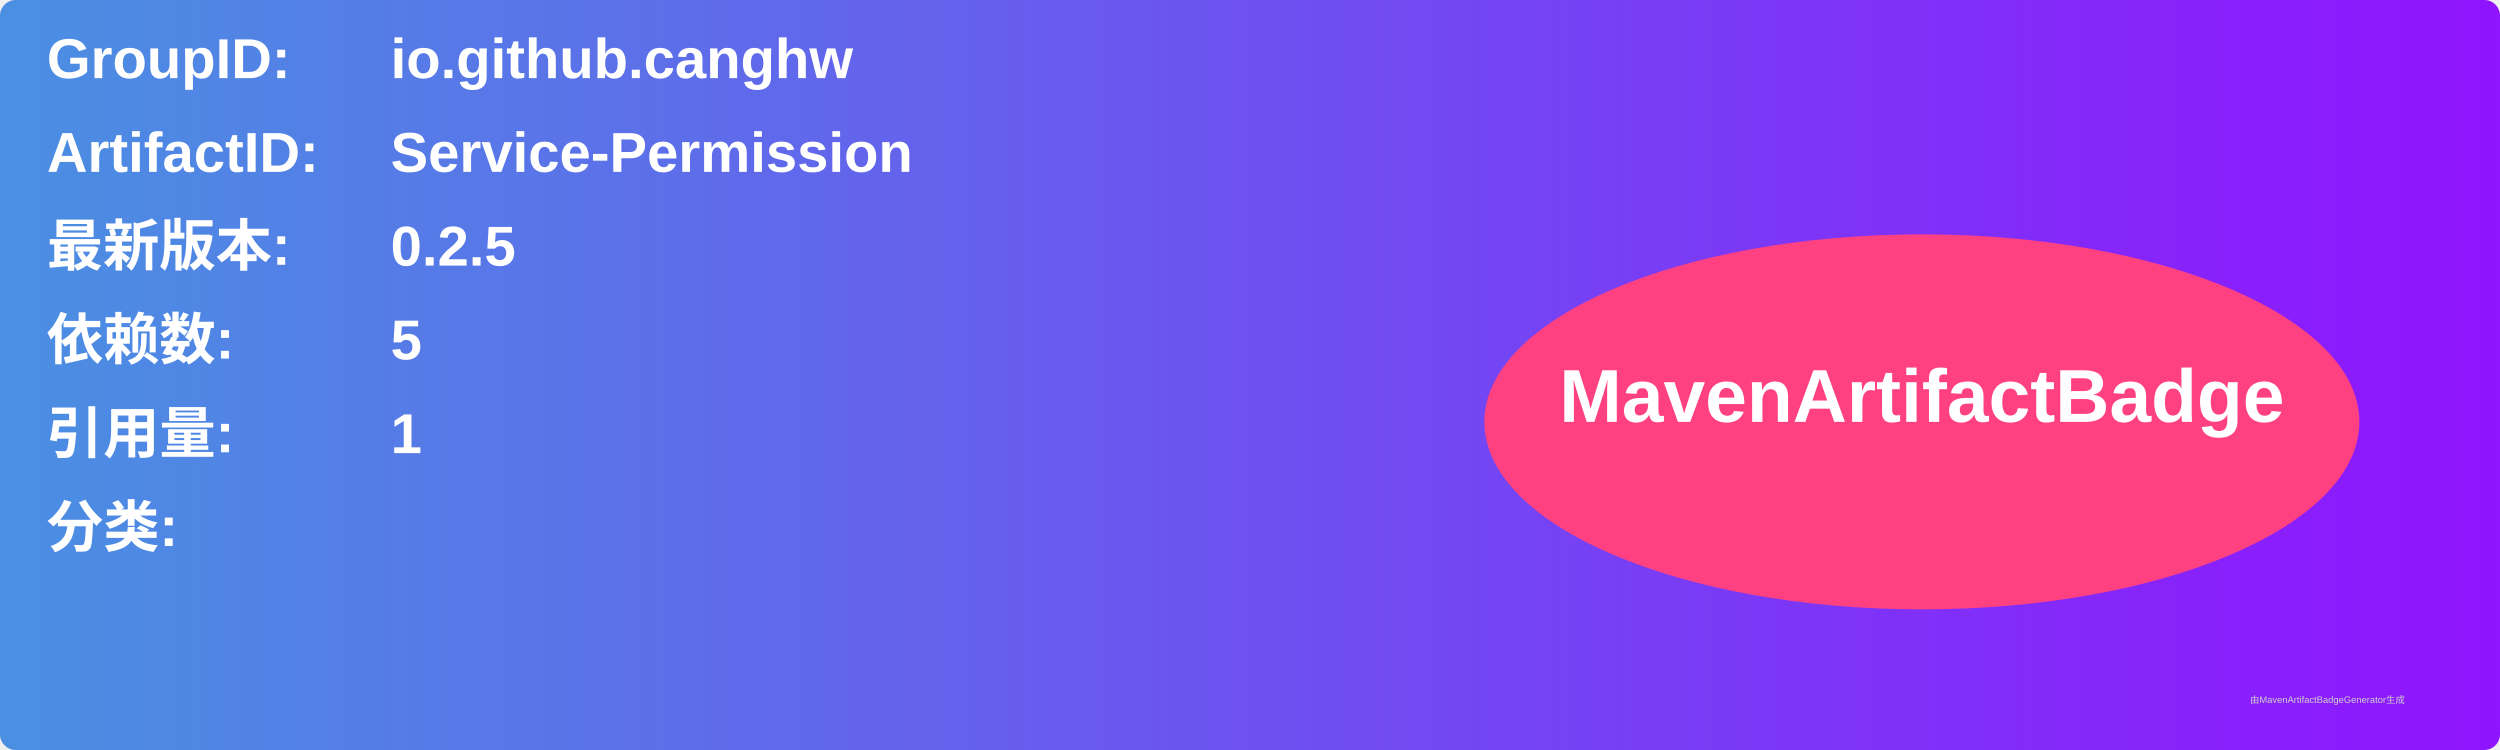
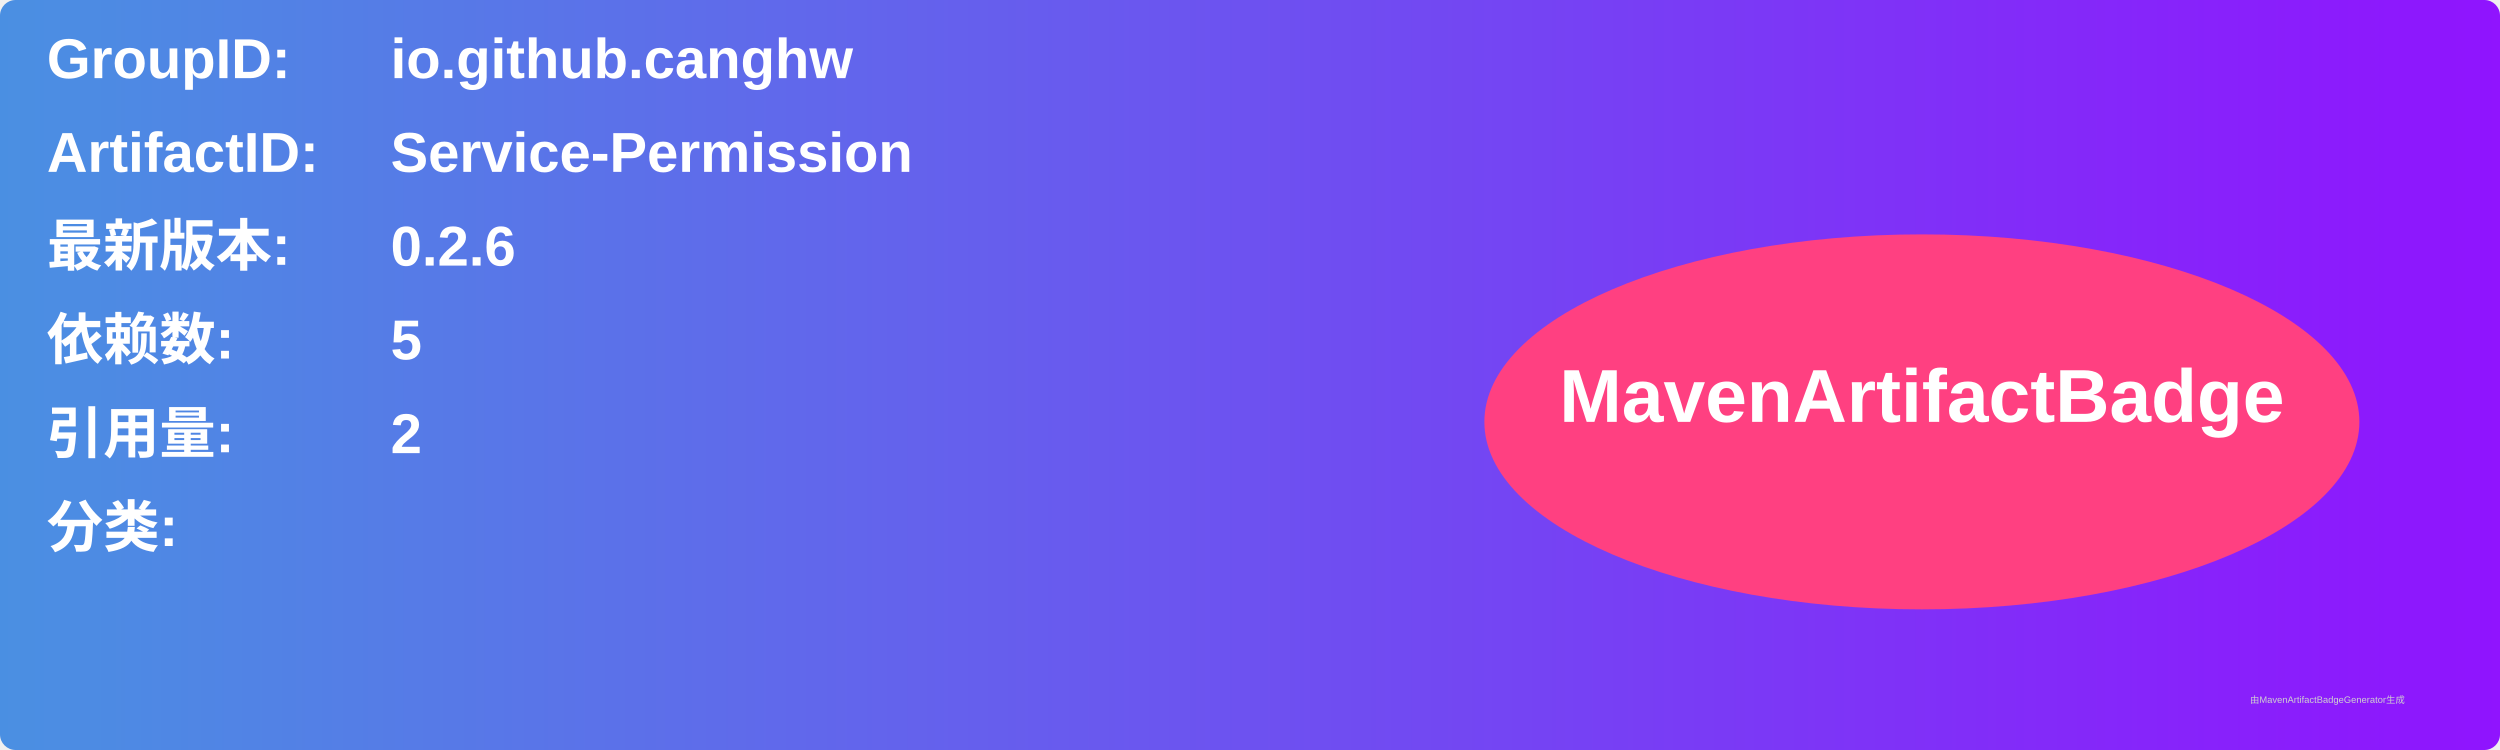
<svg xmlns="http://www.w3.org/2000/svg" width="800" height="240" viewBox="0 0 800 240">
  <linearGradient id="grad" x1="0%" y1="0%" x2="100%" y2="0%">
    <stop offset="0%" stop-color="#4a90e2" />
    <stop offset="100%" stop-color="#9013fe" />
  </linearGradient>
  <rect width="100%" height="100%" rx="5" ry="5" fill="url(#grad)" />
  <g transform="translate(15, 15)">
    <text x="0" y="10" font-family="Arial" font-size="18" fill="white" font-weight="bold" width="260">GroupID:</text>
    <text x="110" y="10" font-family="Arial" font-size="18" fill="white" font-weight="bold" width="460">io.github.canghw</text>
    <text x="0" y="40" font-family="Arial" font-size="18" fill="white" font-weight="bold" width="260">ArtifactID:</text>
    <text x="110" y="40" font-family="Arial" font-size="18" fill="white" font-weight="bold" width="460">Service-Permission</text>
    <text x="0" y="70" font-family="Arial" font-size="18" fill="white" font-weight="bold">最新版本:</text>
    <text x="110" y="70" font-family="Arial" font-size="18" fill="white" font-weight="bold">
-       <tspan font-weight="bold">0.2.5</tspan>
+       <tspan font-weight="bold">0.2.6</tspan>
    </text>
    <text x="0" y="100" font-family="Arial" font-size="18" fill="white" font-weight="bold">依赖数: </text>
    <text x="110" y="100" font-family="Arial" font-size="18" fill="white">
      <tspan font-weight="bold">5</tspan>
    </text>
    <text x="0" y="130" font-family="Arial" font-size="18" fill="white" font-weight="bold">引用量: </text>
    <text x="110" y="130" font-family="Arial" font-size="18" fill="white">
-       <tspan font-weight="bold">1</tspan>
+       <tspan font-weight="bold">2</tspan>
    </text>
    <text x="0" y="160" font-family="Arial" font-size="18" fill="white" font-weight="bold">分类:</text>
    <text x="10" y="190" font-family="Arial" font-size="10" fill="white">
      <tspan font-weight="bold" />
    </text>
    <ellipse cx="600" cy="120" rx="140" ry="60" fill="#ff4081" />
    <text x="600" y="120" text-anchor="middle" font-family="Arial" font-size="24" fill="white" font-weight="bold">MavenArtifactBadge</text>
  </g>
  <text x="720" y="225" font-family="Arial" font-size="3" fill="#d0d0d0">由MavenArtifactBadgeGenerator生成</text>
</svg>
